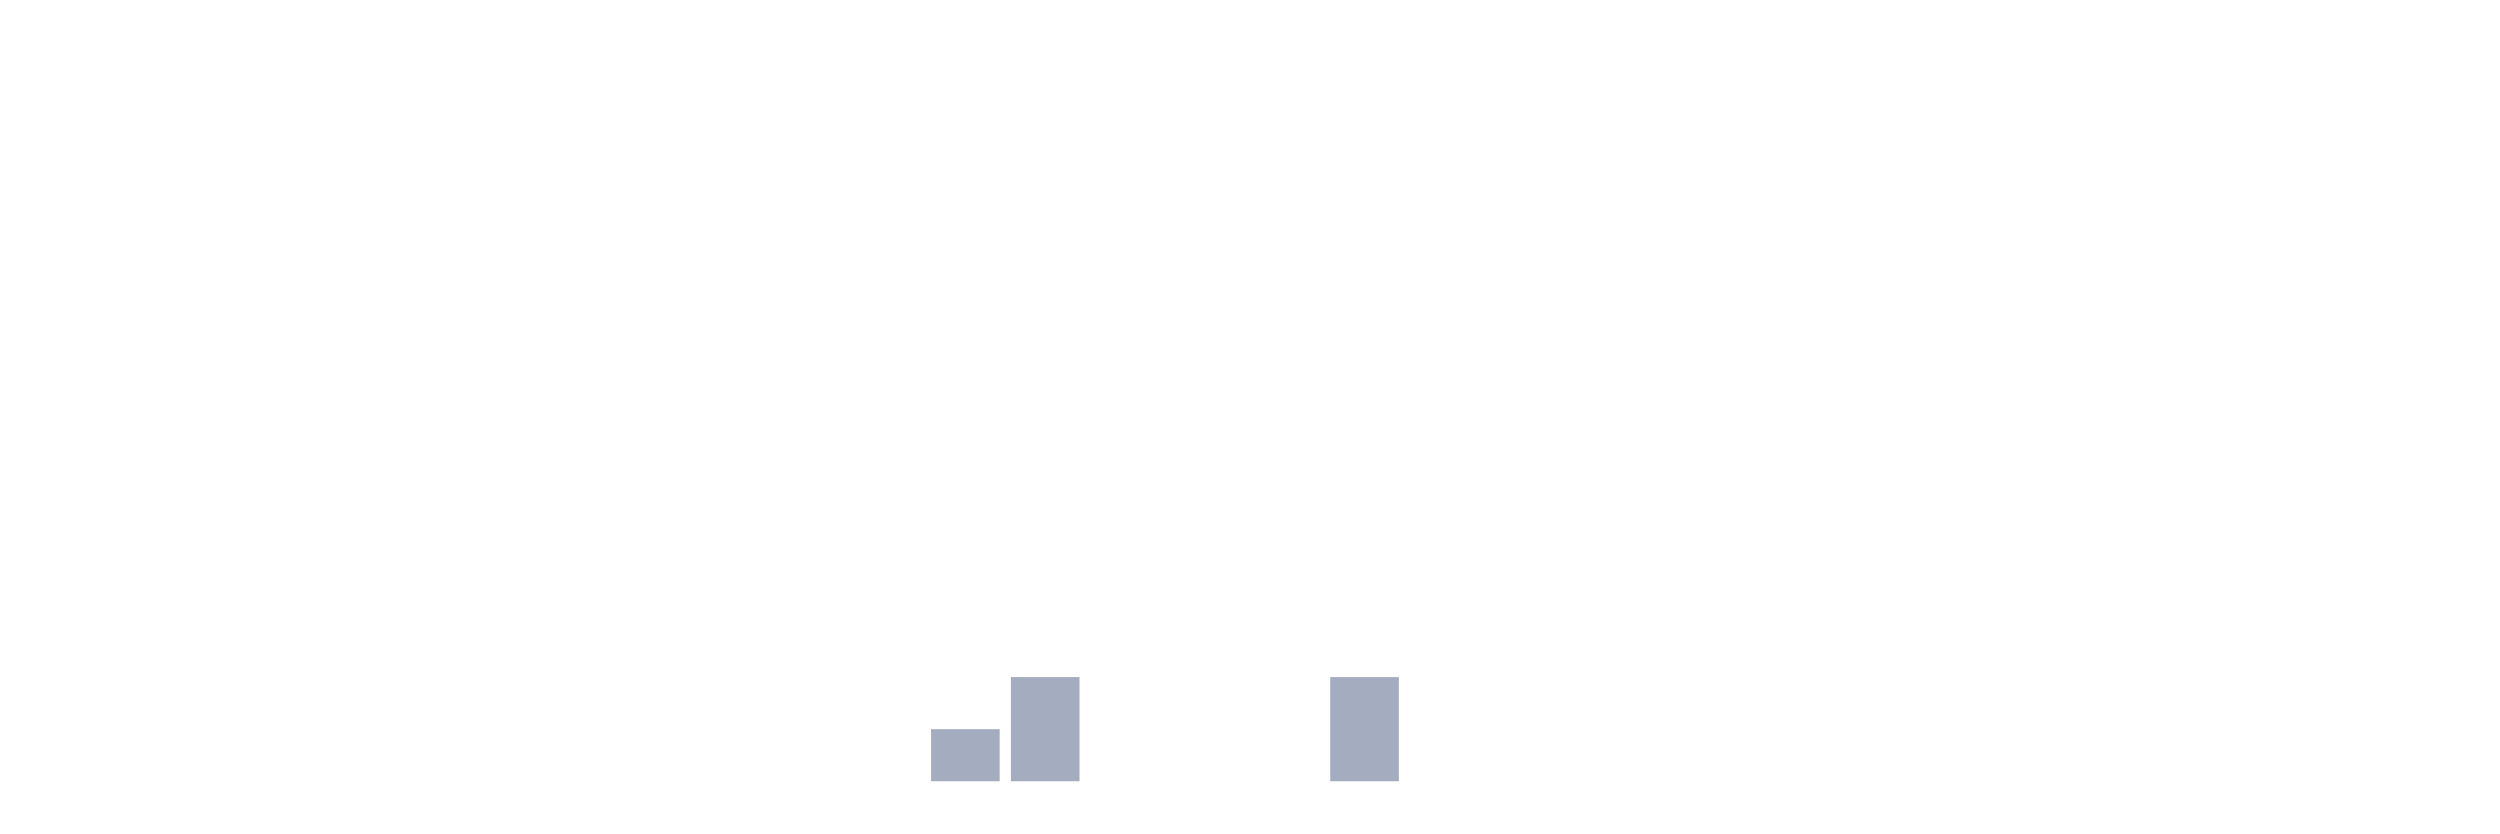
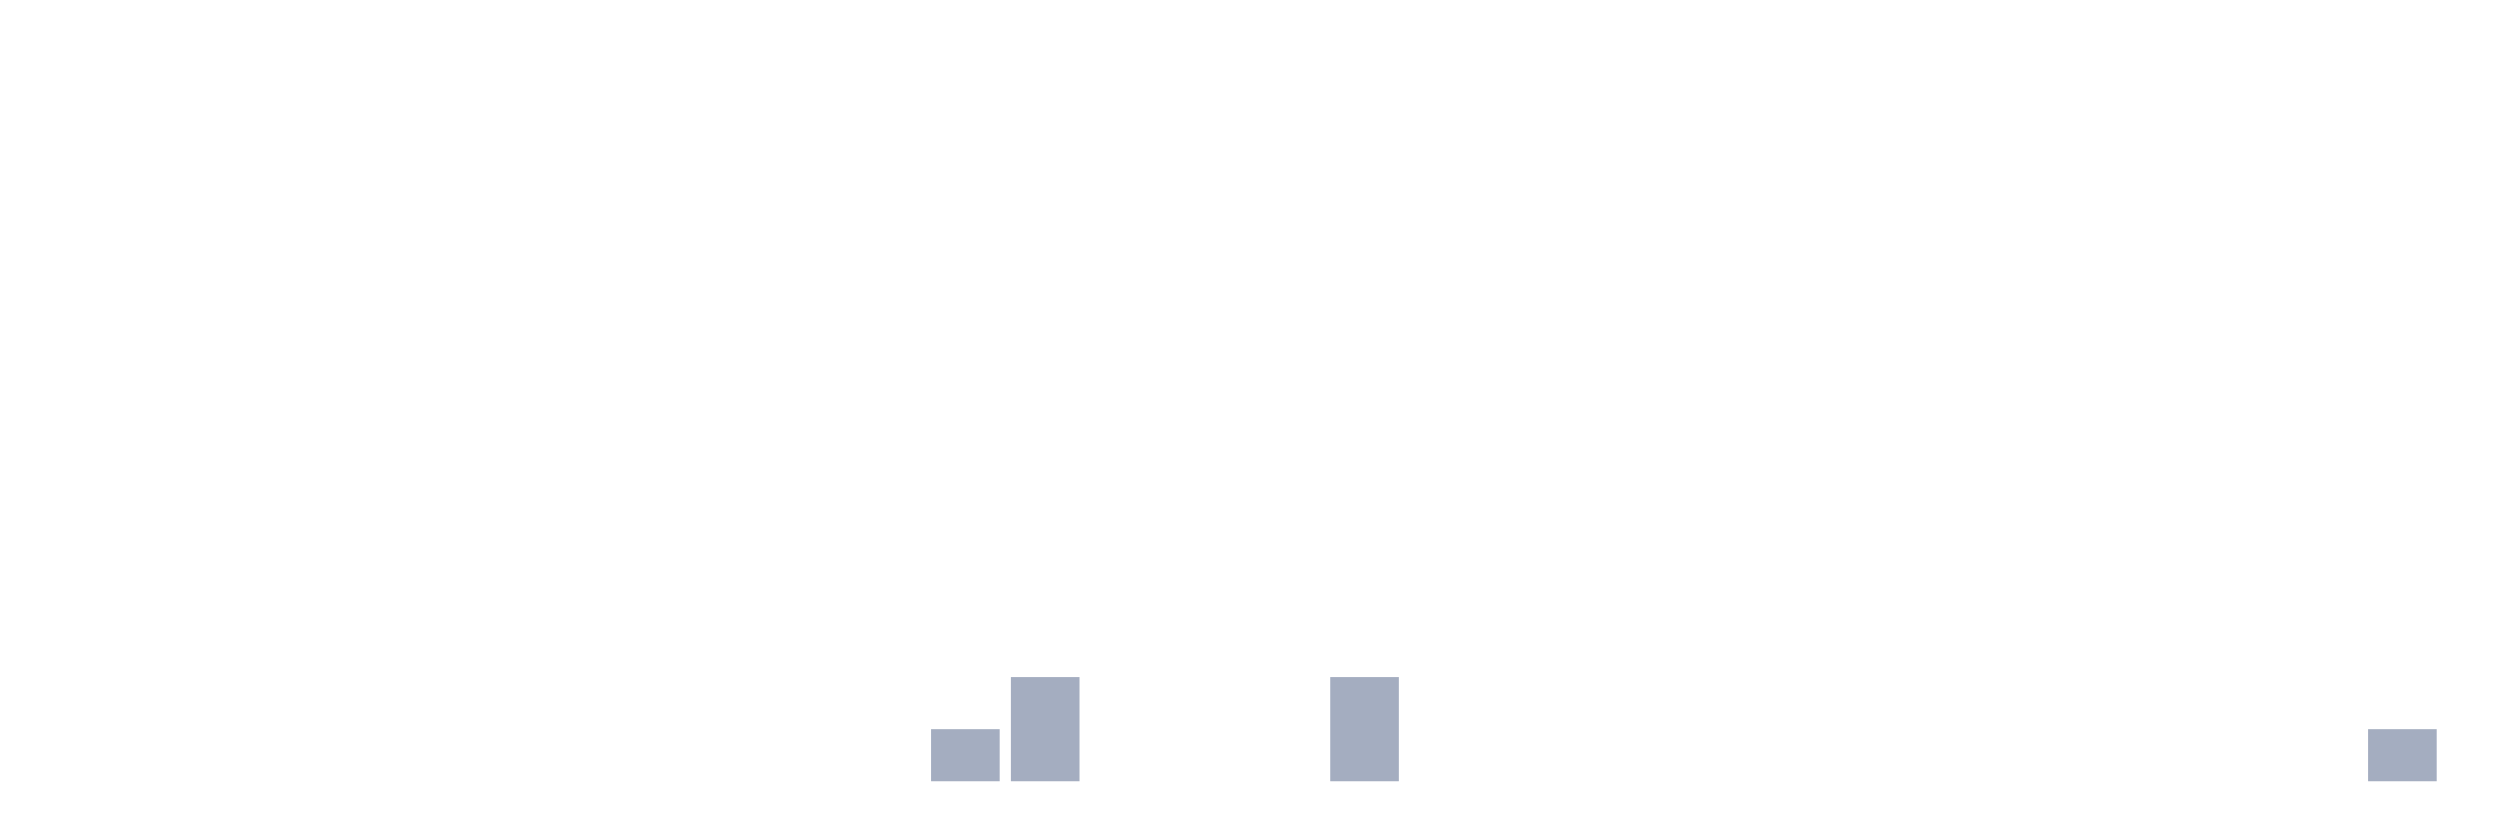
<svg xmlns="http://www.w3.org/2000/svg" viewBox="0 0 480 160">
  <g transform="translate(10,10)">
    <rect class="bar" x="0.153" width="13.175" y="140" height="0" fill="rgb(164,173,192)" />
    <rect class="bar" x="15.482" width="13.175" y="140" height="0" fill="rgb(164,173,192)" />
    <rect class="bar" x="30.81" width="13.175" y="140" height="0" fill="rgb(164,173,192)" />
    <rect class="bar" x="46.138" width="13.175" y="140" height="0" fill="rgb(164,173,192)" />
    <rect class="bar" x="61.466" width="13.175" y="140" height="0" fill="rgb(164,173,192)" />
    <rect class="bar" x="76.794" width="13.175" y="140" height="0" fill="rgb(164,173,192)" />
    <rect class="bar" x="92.123" width="13.175" y="140" height="0" fill="rgb(164,173,192)" />
    <rect class="bar" x="107.451" width="13.175" y="140" height="0" fill="rgb(164,173,192)" />
    <rect class="bar" x="122.779" width="13.175" y="140" height="0" fill="rgb(164,173,192)" />
    <rect class="bar" x="138.107" width="13.175" y="140" height="0" fill="rgb(164,173,192)" />
    <rect class="bar" x="153.436" width="13.175" y="140" height="0" fill="rgb(164,173,192)" />
    <rect class="bar" x="168.764" width="13.175" y="130" height="10" fill="rgb(164,173,192)" />
    <rect class="bar" x="184.092" width="13.175" y="120" height="20" fill="rgb(164,173,192)" />
    <rect class="bar" x="199.42" width="13.175" y="140" height="0" fill="rgb(164,173,192)" />
    <rect class="bar" x="214.748" width="13.175" y="140" height="0" fill="rgb(164,173,192)" />
    <rect class="bar" x="230.077" width="13.175" y="140" height="0" fill="rgb(164,173,192)" />
    <rect class="bar" x="245.405" width="13.175" y="120" height="20" fill="rgb(164,173,192)" />
    <rect class="bar" x="260.733" width="13.175" y="140" height="0" fill="rgb(164,173,192)" />
    <rect class="bar" x="276.061" width="13.175" y="140" height="0" fill="rgb(164,173,192)" />
    <rect class="bar" x="291.39" width="13.175" y="140" height="0" fill="rgb(164,173,192)" />
    <rect class="bar" x="306.718" width="13.175" y="140" height="0" fill="rgb(164,173,192)" />
    <rect class="bar" x="322.046" width="13.175" y="140" height="0" fill="rgb(164,173,192)" />
    <rect class="bar" x="337.374" width="13.175" y="140" height="0" fill="rgb(164,173,192)" />
    <rect class="bar" x="352.702" width="13.175" y="140" height="0" fill="rgb(164,173,192)" />
    <rect class="bar" x="368.031" width="13.175" y="140" height="0" fill="rgb(164,173,192)" />
    <rect class="bar" x="383.359" width="13.175" y="140" height="0" fill="rgb(164,173,192)" />
    <rect class="bar" x="398.687" width="13.175" y="140" height="0" fill="rgb(164,173,192)" />
    <rect class="bar" x="414.015" width="13.175" y="140" height="0" fill="rgb(164,173,192)" />
    <rect class="bar" x="429.344" width="13.175" y="140" height="0" fill="rgb(164,173,192)" />
-     <rect class="bar" x="444.672" width="13.175" y="140" height="0" fill="rgb(164,173,192)" />
+     <rect class="bar" x="444.672" width="13.175" y="130" height="10" fill="rgb(164,173,192)" />
  </g>
</svg>
